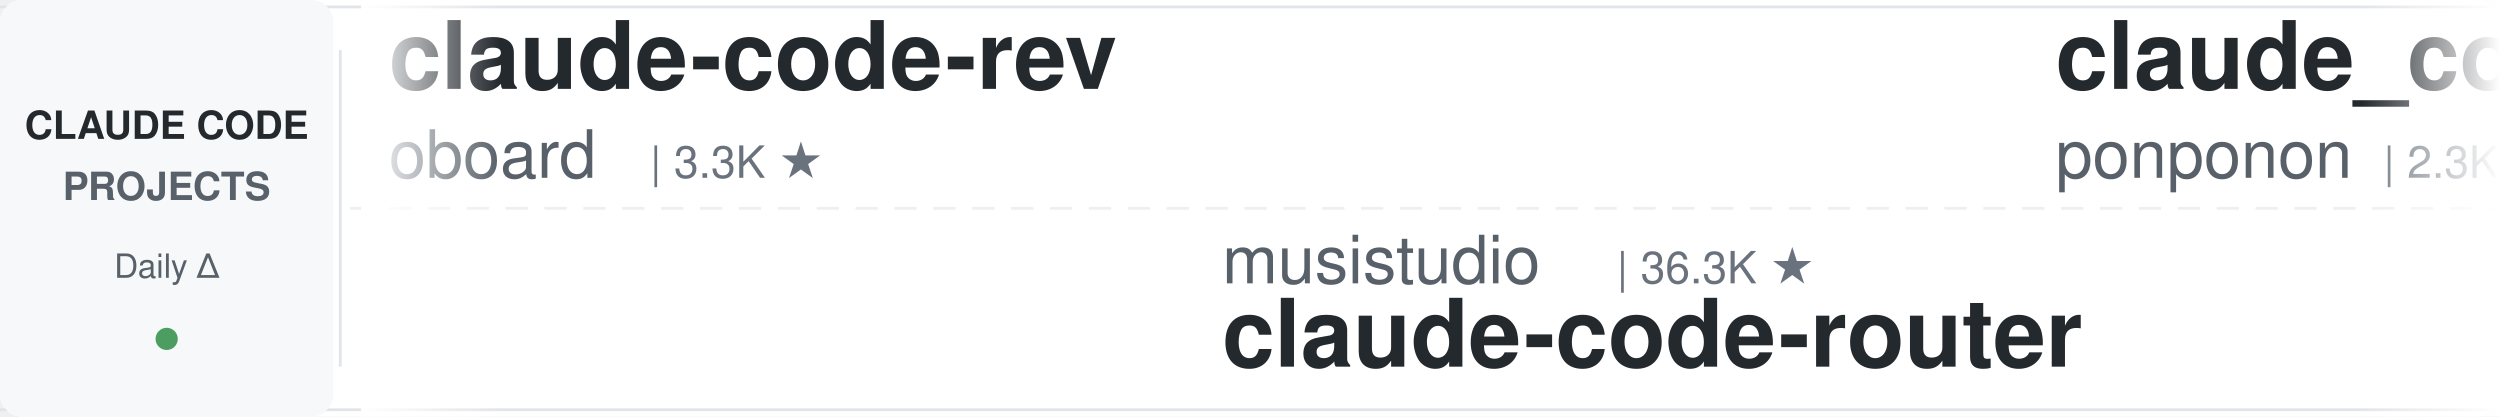
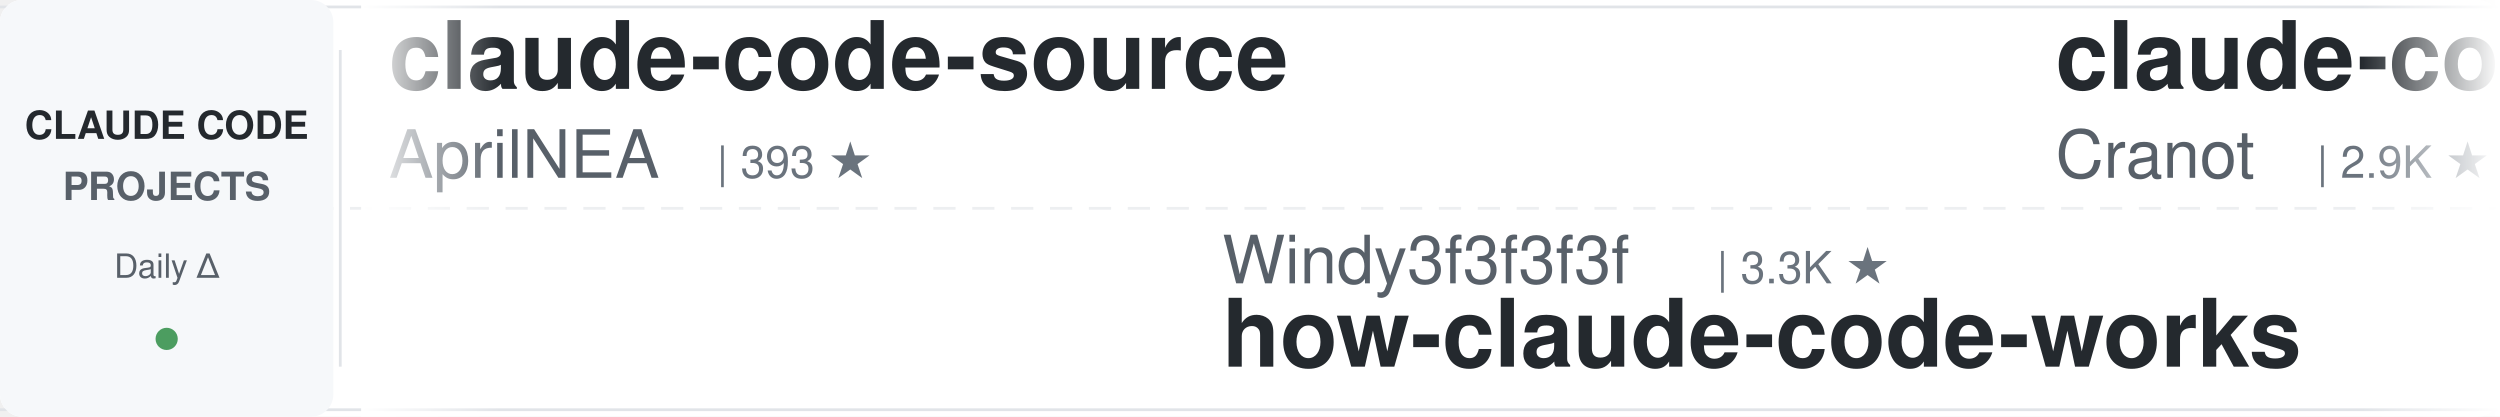
<svg xmlns="http://www.w3.org/2000/svg" width="900" height="150">
  <defs>
    <linearGradient id="leftFade" x1="0%" y1="0%" x2="100%" y2="0%">
      <stop offset="0%" style="stop-color:#ffffff;stop-opacity:1" />
      <stop offset="100%" style="stop-color:#ffffff;stop-opacity:0" />
    </linearGradient>
    <linearGradient id="rightFade" x1="0%" y1="0%" x2="100%" y2="0%">
      <stop offset="0%" style="stop-color:#ffffff;stop-opacity:0" />
      <stop offset="100%" style="stop-color:#ffffff;stop-opacity:1" />
    </linearGradient>
  </defs>
  <rect width="900" height="150" fill="#ffffff" rx="8" />
  <rect x="0" y="2" width="900" height="1" fill="#e1e4e8" />
  <rect x="0" y="147" width="900" height="1" fill="#e1e4e8" />
  <line x1="0" y1="75" x2="900" y2="75" stroke="#e1e4e8" stroke-width="1" stroke-dasharray="8 6" opacity="0.6" />
  <rect x="0" y="0" width="120" height="150" fill="#f6f8fa" rx="8" />
  <text x="60" y="50" font-family="-apple-system, BlinkMacSystemFont, 'Segoe UI', Helvetica, Arial, sans-serif" font-size="14" font-weight="600" fill="#24292e" text-anchor="middle">CLAUDE CODE</text>
  <text x="60" y="72" font-family="-apple-system, BlinkMacSystemFont, 'Segoe UI', Helvetica, Arial, sans-serif" font-size="14" font-weight="600" fill="#586069" text-anchor="middle">PROJECTS</text>
  <text x="60" y="100" font-family="-apple-system, BlinkMacSystemFont, 'Segoe UI', Helvetica, Arial, sans-serif" font-size="12" font-weight="500" fill="#586069" text-anchor="middle">Daily Δ</text>
  <circle cx="60" cy="122" r="4" fill="#22863a" opacity="0.8" />
  <rect x="122" y="18" width="1" height="114" fill="#e1e4e8" />
  <clipPath id="tickerClip">
    <rect x="130" y="0" width="770" height="150" />
  </clipPath>
  <g clip-path="url(#tickerClip)">
    <g id="tickerItems">
      <animateTransform attributeName="transform" attributeType="XML" type="translate" from="0 0" to="-3000 0" dur="54s" repeatCount="indefinite" />
      <g transform="translate(0, 0)">
-         <text x="140" y="32" font-family="-apple-system, BlinkMacSystemFont, 'Segoe UI', Helvetica, Arial, sans-serif" font-size="34" font-weight="600" fill="#24292e">claude-code-rev</text>
-         <text x="140" y="64" font-family="-apple-system, BlinkMacSystemFont, 'Segoe UI', Helvetica, Arial, sans-serif" font-size="24" font-weight="400" fill="#586069">oboard</text>
-         <text x="234" y="64" font-family="-apple-system, BlinkMacSystemFont, 'Segoe UI', Helvetica, Arial, sans-serif" font-size="16" font-weight="500" fill="#6a737d">| 3.3K ★</text>
+         <text x="140" y="32" font-family="-apple-system, BlinkMacSystemFont, 'Segoe UI', Helvetica, Arial, sans-serif" font-size="34" font-weight="600" fill="#24292e">claude-code-source</text>
+         <text x="140" y="64" font-family="-apple-system, BlinkMacSystemFont, 'Segoe UI', Helvetica, Arial, sans-serif" font-size="24" font-weight="400" fill="#586069">AprilNEA</text>
+         <text x="258" y="64" font-family="-apple-system, BlinkMacSystemFont, 'Segoe UI', Helvetica, Arial, sans-serif" font-size="16" font-weight="500" fill="#6a737d">| 393 ★</text>
      </g>
      <g transform="translate(300, 0)">
-         <text x="140" y="102" font-family="-apple-system, BlinkMacSystemFont, 'Segoe UI', Helvetica, Arial, sans-serif" font-size="24" font-weight="400" fill="#586069">musistudio</text>
-         <text x="282" y="102" font-family="-apple-system, BlinkMacSystemFont, 'Segoe UI', Helvetica, Arial, sans-serif" font-size="16" font-weight="500" fill="#6a737d">| 36.3K ★</text>
-         <text x="140" y="132" font-family="-apple-system, BlinkMacSystemFont, 'Segoe UI', Helvetica, Arial, sans-serif" font-size="34" font-weight="600" fill="#24292e">claude-code-router</text>
+         <text x="140" y="102" font-family="-apple-system, BlinkMacSystemFont, 'Segoe UI', Helvetica, Arial, sans-serif" font-size="24" font-weight="400" fill="#586069">Windy3f3f3f3f</text>
+         <text x="318" y="102" font-family="-apple-system, BlinkMacSystemFont, 'Segoe UI', Helvetica, Arial, sans-serif" font-size="16" font-weight="500" fill="#6a737d">| 3.3K ★</text>
+         <text x="140" y="132" font-family="-apple-system, BlinkMacSystemFont, 'Segoe UI', Helvetica, Arial, sans-serif" font-size="34" font-weight="600" fill="#24292e">how-claude-code-works</text>
      </g>
      <g transform="translate(600, 0)">
-         <text x="140" y="32" font-family="-apple-system, BlinkMacSystemFont, 'Segoe UI', Helvetica, Arial, sans-serif" font-size="34" font-weight="600" fill="#24292e">claude_code_src</text>
-         <text x="140" y="64" font-family="-apple-system, BlinkMacSystemFont, 'Segoe UI', Helvetica, Arial, sans-serif" font-size="24" font-weight="400" fill="#586069">ponponon</text>
-         <text x="258" y="64" font-family="-apple-system, BlinkMacSystemFont, 'Segoe UI', Helvetica, Arial, sans-serif" font-size="16" font-weight="500" fill="#6a737d">| 2.3K ★</text>
+         <text x="140" y="32" font-family="-apple-system, BlinkMacSystemFont, 'Segoe UI', Helvetica, Arial, sans-serif" font-size="34" font-weight="600" fill="#24292e">claude-code-guide</text>
+         <text x="140" y="64" font-family="-apple-system, BlinkMacSystemFont, 'Segoe UI', Helvetica, Arial, sans-serif" font-size="24" font-weight="400" fill="#586069">Cranot</text>
+         <text x="234" y="64" font-family="-apple-system, BlinkMacSystemFont, 'Segoe UI', Helvetica, Arial, sans-serif" font-size="16" font-weight="500" fill="#6a737d">| 2.9K ★</text>
      </g>
      <g transform="translate(900, 0)">
-         <text x="140" y="102" font-family="-apple-system, BlinkMacSystemFont, 'Segoe UI', Helvetica, Arial, sans-serif" font-size="24" font-weight="400" fill="#586069">krusemediallc</text>
-         <text x="318" y="102" font-family="-apple-system, BlinkMacSystemFont, 'Segoe UI', Helvetica, Arial, sans-serif" font-size="16" font-weight="500" fill="#6a737d">| 1.1K ★</text>
-         <text x="140" y="132" font-family="-apple-system, BlinkMacSystemFont, 'Segoe UI', Helvetica, Arial, sans-serif" font-size="34" font-weight="600" fill="#24292e">arcads-claude-code</text>
+         <text x="140" y="102" font-family="-apple-system, BlinkMacSystemFont, 'Segoe UI', Helvetica, Arial, sans-serif" font-size="24" font-weight="400" fill="#586069">anthropics</text>
+         <text x="282" y="102" font-family="-apple-system, BlinkMacSystemFont, 'Segoe UI', Helvetica, Arial, sans-serif" font-size="16" font-weight="500" fill="#6a737d">| 165.6K ★</text>
+         <text x="140" y="132" font-family="-apple-system, BlinkMacSystemFont, 'Segoe UI', Helvetica, Arial, sans-serif" font-size="34" font-weight="600" fill="#24292e">skills</text>
      </g>
      <g transform="translate(1200, 0)">
-         <text x="140" y="32" font-family="-apple-system, BlinkMacSystemFont, 'Segoe UI', Helvetica, Arial, sans-serif" font-size="34" font-weight="600" fill="#24292e">claude-code-guide</text>
-         <text x="140" y="64" font-family="-apple-system, BlinkMacSystemFont, 'Segoe UI', Helvetica, Arial, sans-serif" font-size="24" font-weight="400" fill="#586069">zebbern</text>
-         <text x="246" y="64" font-family="-apple-system, BlinkMacSystemFont, 'Segoe UI', Helvetica, Arial, sans-serif" font-size="16" font-weight="500" fill="#6a737d">| 4.4K ★</text>
+         <text x="140" y="32" font-family="-apple-system, BlinkMacSystemFont, 'Segoe UI', Helvetica, Arial, sans-serif" font-size="34" font-weight="600" fill="#24292e">claude-code-spec-workflo...</text>
+         <text x="140" y="64" font-family="-apple-system, BlinkMacSystemFont, 'Segoe UI', Helvetica, Arial, sans-serif" font-size="24" font-weight="400" fill="#586069">Pimzino</text>
+         <text x="246" y="64" font-family="-apple-system, BlinkMacSystemFont, 'Segoe UI', Helvetica, Arial, sans-serif" font-size="16" font-weight="500" fill="#6a737d">| 3.8K ★</text>
      </g>
      <g transform="translate(1500, 0)">
-         <text x="140" y="102" font-family="-apple-system, BlinkMacSystemFont, 'Segoe UI', Helvetica, Arial, sans-serif" font-size="24" font-weight="400" fill="#586069">ykdojo</text>
-         <text x="234" y="102" font-family="-apple-system, BlinkMacSystemFont, 'Segoe UI', Helvetica, Arial, sans-serif" font-size="16" font-weight="500" fill="#6a737d">| 9.5K ★</text>
-         <text x="140" y="132" font-family="-apple-system, BlinkMacSystemFont, 'Segoe UI', Helvetica, Arial, sans-serif" font-size="34" font-weight="600" fill="#24292e">claude-code-tips</text>
+         <text x="140" y="102" font-family="-apple-system, BlinkMacSystemFont, 'Segoe UI', Helvetica, Arial, sans-serif" font-size="24" font-weight="400" fill="#586069">Yeachan-Heo</text>
+         <text x="294" y="102" font-family="-apple-system, BlinkMacSystemFont, 'Segoe UI', Helvetica, Arial, sans-serif" font-size="16" font-weight="500" fill="#6a737d">| 38.2K ★</text>
+         <text x="140" y="132" font-family="-apple-system, BlinkMacSystemFont, 'Segoe UI', Helvetica, Arial, sans-serif" font-size="34" font-weight="600" fill="#24292e">oh-my-claudecode</text>
      </g>
      <g transform="translate(1800, 0)">
-         <text x="140" y="32" font-family="-apple-system, BlinkMacSystemFont, 'Segoe UI', Helvetica, Arial, sans-serif" font-size="34" font-weight="600" fill="#24292e">claude-code-engineering</text>
-         <text x="140" y="64" font-family="-apple-system, BlinkMacSystemFont, 'Segoe UI', Helvetica, Arial, sans-serif" font-size="24" font-weight="400" fill="#586069">huangjia2019</text>
-         <text x="306" y="64" font-family="-apple-system, BlinkMacSystemFont, 'Segoe UI', Helvetica, Arial, sans-serif" font-size="16" font-weight="500" fill="#6a737d">| 1.0K ★</text>
+         <text x="140" y="32" font-family="-apple-system, BlinkMacSystemFont, 'Segoe UI', Helvetica, Arial, sans-serif" font-size="34" font-weight="600" fill="#24292e">claude-code-security-rev...</text>
+         <text x="140" y="64" font-family="-apple-system, BlinkMacSystemFont, 'Segoe UI', Helvetica, Arial, sans-serif" font-size="24" font-weight="400" fill="#586069">anthropics</text>
+         <text x="282" y="64" font-family="-apple-system, BlinkMacSystemFont, 'Segoe UI', Helvetica, Arial, sans-serif" font-size="16" font-weight="500" fill="#6a737d">| 5.7K ★</text>
      </g>
      <g transform="translate(2100, 0)">
-         <text x="140" y="102" font-family="-apple-system, BlinkMacSystemFont, 'Segoe UI', Helvetica, Arial, sans-serif" font-size="24" font-weight="400" fill="#586069">jqueryscript</text>
-         <text x="306" y="102" font-family="-apple-system, BlinkMacSystemFont, 'Segoe UI', Helvetica, Arial, sans-serif" font-size="16" font-weight="500" fill="#6a737d">| 483 ★</text>
-         <text x="140" y="132" font-family="-apple-system, BlinkMacSystemFont, 'Segoe UI', Helvetica, Arial, sans-serif" font-size="34" font-weight="600" fill="#24292e">awesome-claude-code</text>
+         <text x="140" y="102" font-family="-apple-system, BlinkMacSystemFont, 'Segoe UI', Helvetica, Arial, sans-serif" font-size="24" font-weight="400" fill="#586069">digitalsamba</text>
+         <text x="306" y="102" font-family="-apple-system, BlinkMacSystemFont, 'Segoe UI', Helvetica, Arial, sans-serif" font-size="16" font-weight="500" fill="#6a737d">| 1.9K ★</text>
+         <text x="140" y="132" font-family="-apple-system, BlinkMacSystemFont, 'Segoe UI', Helvetica, Arial, sans-serif" font-size="34" font-weight="600" fill="#24292e">claude-code-video-toolki...</text>
      </g>
      <g transform="translate(2400, 0)">
-         <text x="140" y="32" font-family="-apple-system, BlinkMacSystemFont, 'Segoe UI', Helvetica, Arial, sans-serif" font-size="34" font-weight="600" fill="#24292e">Dive-into-Claude-Code</text>
-         <text x="140" y="64" font-family="-apple-system, BlinkMacSystemFont, 'Segoe UI', Helvetica, Arial, sans-serif" font-size="24" font-weight="400" fill="#586069">VILA-Lab</text>
-         <text x="258" y="64" font-family="-apple-system, BlinkMacSystemFont, 'Segoe UI', Helvetica, Arial, sans-serif" font-size="16" font-weight="500" fill="#6a737d">| 2.0K ★</text>
+         <text x="140" y="32" font-family="-apple-system, BlinkMacSystemFont, 'Segoe UI', Helvetica, Arial, sans-serif" font-size="34" font-weight="600" fill="#24292e">claude-code-analysis</text>
+         <text x="140" y="64" font-family="-apple-system, BlinkMacSystemFont, 'Segoe UI', Helvetica, Arial, sans-serif" font-size="24" font-weight="400" fill="#586069">liuup</text>
+         <text x="222" y="64" font-family="-apple-system, BlinkMacSystemFont, 'Segoe UI', Helvetica, Arial, sans-serif" font-size="16" font-weight="500" fill="#6a737d">| 3.7K ★</text>
      </g>
      <g transform="translate(2700, 0)">
-         <text x="140" y="102" font-family="-apple-system, BlinkMacSystemFont, 'Segoe UI', Helvetica, Arial, sans-serif" font-size="24" font-weight="400" fill="#586069">rohitg00</text>
-         <text x="258" y="102" font-family="-apple-system, BlinkMacSystemFont, 'Segoe UI', Helvetica, Arial, sans-serif" font-size="16" font-weight="500" fill="#6a737d">| 2.4K ★</text>
-         <text x="140" y="132" font-family="-apple-system, BlinkMacSystemFont, 'Segoe UI', Helvetica, Arial, sans-serif" font-size="34" font-weight="600" fill="#24292e">awesome-claude-code-tool...</text>
+         <text x="140" y="102" font-family="-apple-system, BlinkMacSystemFont, 'Segoe UI', Helvetica, Arial, sans-serif" font-size="24" font-weight="400" fill="#586069">disler</text>
+         <text x="234" y="102" font-family="-apple-system, BlinkMacSystemFont, 'Segoe UI', Helvetica, Arial, sans-serif" font-size="16" font-weight="500" fill="#6a737d">| 3.9K ★</text>
+         <text x="140" y="132" font-family="-apple-system, BlinkMacSystemFont, 'Segoe UI', Helvetica, Arial, sans-serif" font-size="34" font-weight="600" fill="#24292e">claude-code-hooks-master...</text>
      </g>
      <g transform="translate(3000, 0)">
-         <text x="140" y="32" font-family="-apple-system, BlinkMacSystemFont, 'Segoe UI', Helvetica, Arial, sans-serif" font-size="34" font-weight="600" fill="#24292e">claude-code-rev</text>
-         <text x="140" y="64" font-family="-apple-system, BlinkMacSystemFont, 'Segoe UI', Helvetica, Arial, sans-serif" font-size="24" font-weight="400" fill="#586069">oboard</text>
-         <text x="234" y="64" font-family="-apple-system, BlinkMacSystemFont, 'Segoe UI', Helvetica, Arial, sans-serif" font-size="16" font-weight="500" fill="#6a737d">| 3.3K ★</text>
+         <text x="140" y="32" font-family="-apple-system, BlinkMacSystemFont, 'Segoe UI', Helvetica, Arial, sans-serif" font-size="34" font-weight="600" fill="#24292e">claude-code-source</text>
+         <text x="140" y="64" font-family="-apple-system, BlinkMacSystemFont, 'Segoe UI', Helvetica, Arial, sans-serif" font-size="24" font-weight="400" fill="#586069">AprilNEA</text>
+         <text x="258" y="64" font-family="-apple-system, BlinkMacSystemFont, 'Segoe UI', Helvetica, Arial, sans-serif" font-size="16" font-weight="500" fill="#6a737d">| 393 ★</text>
      </g>
      <g transform="translate(3300, 0)">
-         <text x="140" y="102" font-family="-apple-system, BlinkMacSystemFont, 'Segoe UI', Helvetica, Arial, sans-serif" font-size="24" font-weight="400" fill="#586069">musistudio</text>
-         <text x="282" y="102" font-family="-apple-system, BlinkMacSystemFont, 'Segoe UI', Helvetica, Arial, sans-serif" font-size="16" font-weight="500" fill="#6a737d">| 36.3K ★</text>
-         <text x="140" y="132" font-family="-apple-system, BlinkMacSystemFont, 'Segoe UI', Helvetica, Arial, sans-serif" font-size="34" font-weight="600" fill="#24292e">claude-code-router</text>
+         <text x="140" y="102" font-family="-apple-system, BlinkMacSystemFont, 'Segoe UI', Helvetica, Arial, sans-serif" font-size="24" font-weight="400" fill="#586069">Windy3f3f3f3f</text>
+         <text x="318" y="102" font-family="-apple-system, BlinkMacSystemFont, 'Segoe UI', Helvetica, Arial, sans-serif" font-size="16" font-weight="500" fill="#6a737d">| 3.3K ★</text>
+         <text x="140" y="132" font-family="-apple-system, BlinkMacSystemFont, 'Segoe UI', Helvetica, Arial, sans-serif" font-size="34" font-weight="600" fill="#24292e">how-claude-code-works</text>
      </g>
      <g transform="translate(3600, 0)">
-         <text x="140" y="32" font-family="-apple-system, BlinkMacSystemFont, 'Segoe UI', Helvetica, Arial, sans-serif" font-size="34" font-weight="600" fill="#24292e">claude_code_src</text>
-         <text x="140" y="64" font-family="-apple-system, BlinkMacSystemFont, 'Segoe UI', Helvetica, Arial, sans-serif" font-size="24" font-weight="400" fill="#586069">ponponon</text>
-         <text x="258" y="64" font-family="-apple-system, BlinkMacSystemFont, 'Segoe UI', Helvetica, Arial, sans-serif" font-size="16" font-weight="500" fill="#6a737d">| 2.3K ★</text>
+         <text x="140" y="32" font-family="-apple-system, BlinkMacSystemFont, 'Segoe UI', Helvetica, Arial, sans-serif" font-size="34" font-weight="600" fill="#24292e">claude-code-guide</text>
+         <text x="140" y="64" font-family="-apple-system, BlinkMacSystemFont, 'Segoe UI', Helvetica, Arial, sans-serif" font-size="24" font-weight="400" fill="#586069">Cranot</text>
+         <text x="234" y="64" font-family="-apple-system, BlinkMacSystemFont, 'Segoe UI', Helvetica, Arial, sans-serif" font-size="16" font-weight="500" fill="#6a737d">| 2.9K ★</text>
      </g>
      <g transform="translate(3900, 0)">
-         <text x="140" y="102" font-family="-apple-system, BlinkMacSystemFont, 'Segoe UI', Helvetica, Arial, sans-serif" font-size="24" font-weight="400" fill="#586069">krusemediallc</text>
-         <text x="318" y="102" font-family="-apple-system, BlinkMacSystemFont, 'Segoe UI', Helvetica, Arial, sans-serif" font-size="16" font-weight="500" fill="#6a737d">| 1.1K ★</text>
-         <text x="140" y="132" font-family="-apple-system, BlinkMacSystemFont, 'Segoe UI', Helvetica, Arial, sans-serif" font-size="34" font-weight="600" fill="#24292e">arcads-claude-code</text>
+         <text x="140" y="102" font-family="-apple-system, BlinkMacSystemFont, 'Segoe UI', Helvetica, Arial, sans-serif" font-size="24" font-weight="400" fill="#586069">anthropics</text>
+         <text x="282" y="102" font-family="-apple-system, BlinkMacSystemFont, 'Segoe UI', Helvetica, Arial, sans-serif" font-size="16" font-weight="500" fill="#6a737d">| 165.6K ★</text>
+         <text x="140" y="132" font-family="-apple-system, BlinkMacSystemFont, 'Segoe UI', Helvetica, Arial, sans-serif" font-size="34" font-weight="600" fill="#24292e">skills</text>
      </g>
    </g>
  </g>
  <rect x="130" y="0" width="50" height="150" fill="url(#leftFade)" />
  <rect x="850" y="0" width="50" height="150" fill="url(#rightFade)" />
</svg>
